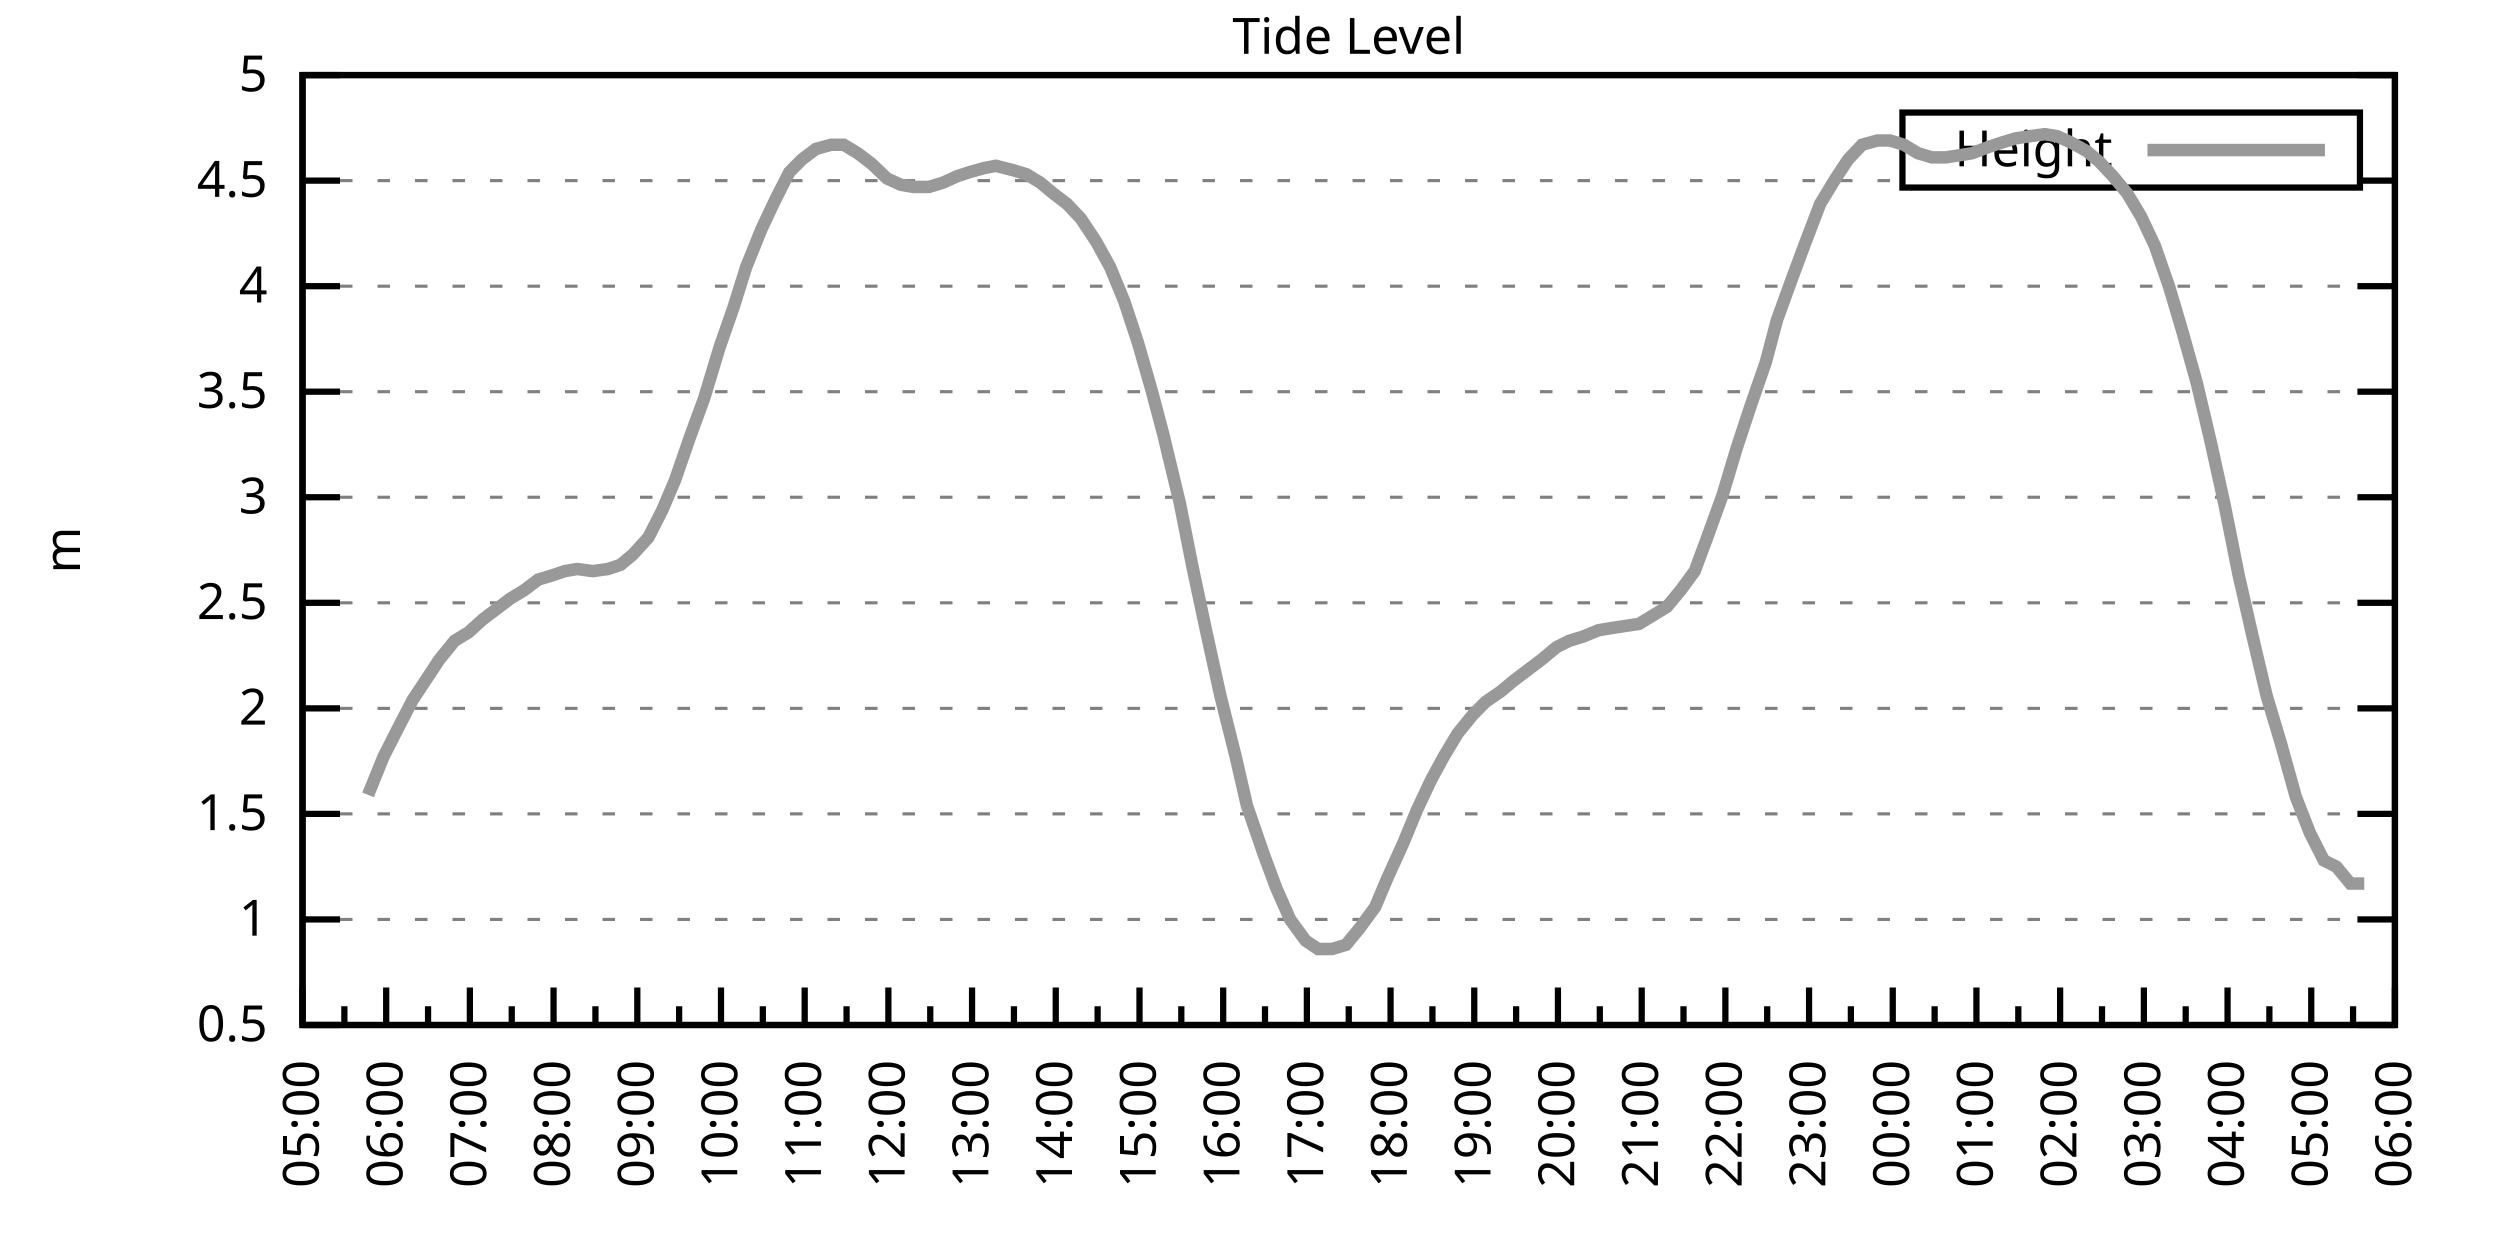
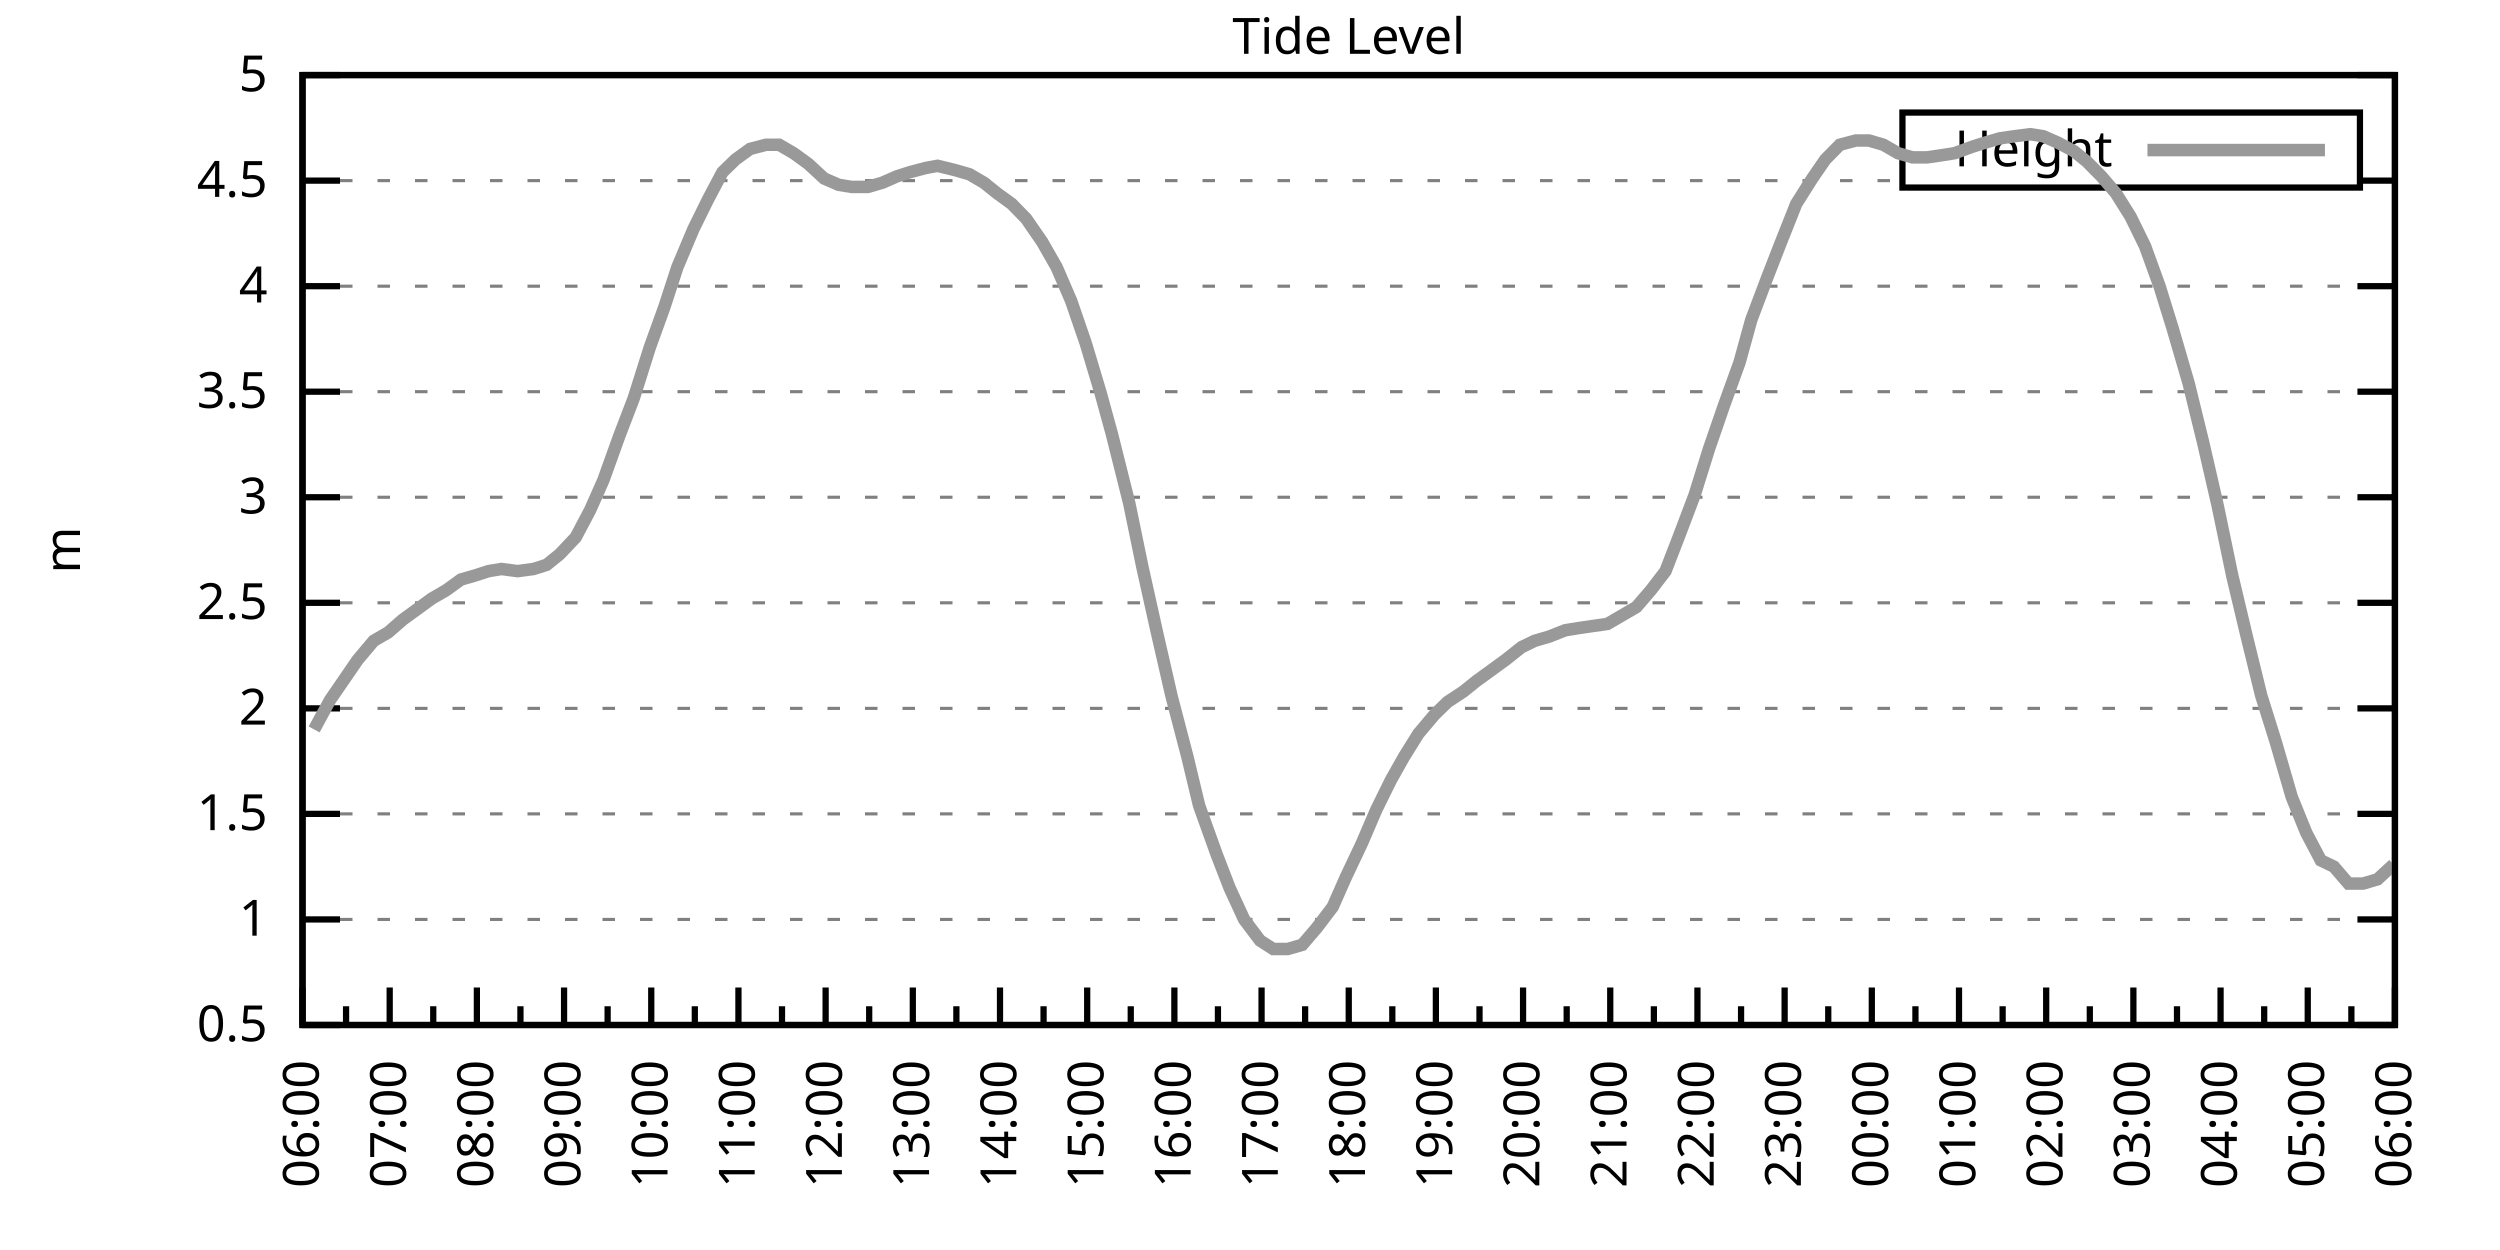
<svg xmlns="http://www.w3.org/2000/svg" xmlns:xlink="http://www.w3.org/1999/xlink" width="400" height="200" viewBox="0 0 400 200">
  <g id="gnuplot_canvas">
    <rect x="0" y="0" width="400" height="200" fill="none" />
    <defs>
      <circle id="gpDot" r="0.5" stroke-width="0.5" stroke="currentColor" />
      <path id="gpPt0" stroke-width="0.333" stroke="currentColor" d="M-1,0 h2 M0,-1 v2" />
      <path id="gpPt1" stroke-width="0.333" stroke="currentColor" d="M-1,-1 L1,1 M1,-1 L-1,1" />
      <path id="gpPt2" stroke-width="0.333" stroke="currentColor" d="M-1,0 L1,0 M0,-1 L0,1 M-1,-1 L1,1 M-1,1 L1,-1" />
      <rect id="gpPt3" stroke-width="0.333" stroke="currentColor" x="-1" y="-1" width="2" height="2" />
      <rect id="gpPt4" stroke-width="0.333" stroke="currentColor" fill="currentColor" x="-1" y="-1" width="2" height="2" />
      <circle id="gpPt5" stroke-width="0.333" stroke="currentColor" cx="0" cy="0" r="1" />
      <use xlink:href="#gpPt5" id="gpPt6" fill="currentColor" stroke="none" />
      <path id="gpPt7" stroke-width="0.333" stroke="currentColor" d="M0,-1.33 L-1.33,0.67 L1.33,0.67 z" />
      <use xlink:href="#gpPt7" id="gpPt8" fill="currentColor" stroke="none" />
      <use xlink:href="#gpPt7" id="gpPt9" stroke="currentColor" transform="rotate(180)" />
      <use xlink:href="#gpPt9" id="gpPt10" fill="currentColor" stroke="none" />
      <use xlink:href="#gpPt3" id="gpPt11" stroke="currentColor" transform="rotate(45)" />
      <use xlink:href="#gpPt11" id="gpPt12" fill="currentColor" stroke="none" />
      <path id="gpPt13" stroke-width="0.333" stroke="currentColor" d="M0,1.330 L1.265,0.411 L0.782,-1.067 L-0.782,-1.076 L-1.265,0.411 z" />
      <use xlink:href="#gpPt13" id="gpPt14" fill="currentColor" stroke="none" />
      <filter id="textbox" filterUnits="objectBoundingBox" x="0" y="0" height="1" width="1">
        <feFlood flood-color="white" flood-opacity="1" result="bgnd" />
        <feComposite in="SourceGraphic" in2="bgnd" operator="atop" />
      </filter>
      <filter id="greybox" filterUnits="objectBoundingBox" x="0" y="0" height="1" width="1">
        <feFlood flood-color="lightgrey" flood-opacity="1" result="grey" />
        <feComposite in="SourceGraphic" in2="grey" operator="atop" />
      </filter>
    </defs>
    <g fill="none" color="white" stroke="currentColor" stroke-width="1.00" stroke-linecap="butt" stroke-linejoin="miter">
</g>
    <g fill="none" color="black" stroke="currentColor" stroke-width="1.00" stroke-linecap="butt" stroke-linejoin="miter">
      <g stroke="none" shape-rendering="crispEdges">
        <polygon fill="rgb(255, 255, 255)" points="48.40,164.00 383.18,164.00 383.18,12.02 48.40,12.02 " />
      </g>
    </g>
    <g fill="none" color="black" stroke="currentColor" stroke-width="1.00" stroke-linecap="butt" stroke-linejoin="miter">
</g>
    <g fill="none" color="black" stroke="black" stroke-width="0.50" stroke-linecap="butt" stroke-linejoin="miter">
</g>
    <g fill="none" color="gray" stroke="currentColor" stroke-width="0.50" stroke-linecap="butt" stroke-linejoin="miter">
      <path stroke="gray" stroke-dasharray="2,4" class="gridline" d="M48.40,164.00 L383.19,164.00  " />
    </g>
    <g fill="none" color="gray" stroke="gray" stroke-width="1.00" stroke-linecap="butt" stroke-linejoin="miter">
</g>
    <g fill="none" color="black" stroke="currentColor" stroke-width="1.00" stroke-linecap="butt" stroke-linejoin="miter">
      <path stroke="black" d="M48.40,164.00 L54.40,164.00 M383.19,164.00 L377.19,164.00  " />
      <g transform="translate(42.80,166.60)" stroke="none" fill="black" font-family="Sans" font-size="8.00" text-anchor="end">
        <text>
          <tspan font-family="Sans"> 0.5</tspan>
        </text>
      </g>
    </g>
    <g fill="none" color="black" stroke="currentColor" stroke-width="1.00" stroke-linecap="butt" stroke-linejoin="miter">
</g>
    <g fill="none" color="black" stroke="black" stroke-width="0.50" stroke-linecap="butt" stroke-linejoin="miter">
</g>
    <g fill="none" color="gray" stroke="currentColor" stroke-width="0.50" stroke-linecap="butt" stroke-linejoin="miter">
      <path stroke="gray" stroke-dasharray="2,4" class="gridline" d="M48.40,147.11 L383.19,147.11  " />
    </g>
    <g fill="none" color="gray" stroke="gray" stroke-width="1.00" stroke-linecap="butt" stroke-linejoin="miter">
</g>
    <g fill="none" color="black" stroke="currentColor" stroke-width="1.00" stroke-linecap="butt" stroke-linejoin="miter">
      <path stroke="black" d="M48.40,147.11 L54.40,147.11 M383.19,147.11 L377.19,147.11  " />
      <g transform="translate(42.80,149.71)" stroke="none" fill="black" font-family="Sans" font-size="8.00" text-anchor="end">
        <text>
          <tspan font-family="Sans"> 1</tspan>
        </text>
      </g>
    </g>
    <g fill="none" color="black" stroke="currentColor" stroke-width="1.00" stroke-linecap="butt" stroke-linejoin="miter">
</g>
    <g fill="none" color="black" stroke="black" stroke-width="0.50" stroke-linecap="butt" stroke-linejoin="miter">
</g>
    <g fill="none" color="gray" stroke="currentColor" stroke-width="0.50" stroke-linecap="butt" stroke-linejoin="miter">
      <path stroke="gray" stroke-dasharray="2,4" class="gridline" d="M48.40,130.22 L383.19,130.22  " />
    </g>
    <g fill="none" color="gray" stroke="gray" stroke-width="1.00" stroke-linecap="butt" stroke-linejoin="miter">
</g>
    <g fill="none" color="black" stroke="currentColor" stroke-width="1.00" stroke-linecap="butt" stroke-linejoin="miter">
      <path stroke="black" d="M48.40,130.22 L54.40,130.22 M383.19,130.22 L377.19,130.22  " />
      <g transform="translate(42.80,132.82)" stroke="none" fill="black" font-family="Sans" font-size="8.00" text-anchor="end">
        <text>
          <tspan font-family="Sans"> 1.5</tspan>
        </text>
      </g>
    </g>
    <g fill="none" color="black" stroke="currentColor" stroke-width="1.00" stroke-linecap="butt" stroke-linejoin="miter">
</g>
    <g fill="none" color="black" stroke="black" stroke-width="0.50" stroke-linecap="butt" stroke-linejoin="miter">
</g>
    <g fill="none" color="gray" stroke="currentColor" stroke-width="0.50" stroke-linecap="butt" stroke-linejoin="miter">
      <path stroke="gray" stroke-dasharray="2,4" class="gridline" d="M48.40,113.34 L383.19,113.34  " />
    </g>
    <g fill="none" color="gray" stroke="gray" stroke-width="1.00" stroke-linecap="butt" stroke-linejoin="miter">
</g>
    <g fill="none" color="black" stroke="currentColor" stroke-width="1.00" stroke-linecap="butt" stroke-linejoin="miter">
      <path stroke="black" d="M48.40,113.34 L54.40,113.34 M383.19,113.34 L377.19,113.34  " />
      <g transform="translate(42.80,115.94)" stroke="none" fill="black" font-family="Sans" font-size="8.00" text-anchor="end">
        <text>
          <tspan font-family="Sans"> 2</tspan>
        </text>
      </g>
    </g>
    <g fill="none" color="black" stroke="currentColor" stroke-width="1.00" stroke-linecap="butt" stroke-linejoin="miter">
</g>
    <g fill="none" color="black" stroke="black" stroke-width="0.50" stroke-linecap="butt" stroke-linejoin="miter">
</g>
    <g fill="none" color="gray" stroke="currentColor" stroke-width="0.50" stroke-linecap="butt" stroke-linejoin="miter">
      <path stroke="gray" stroke-dasharray="2,4" class="gridline" d="M48.40,96.45 L383.19,96.45  " />
    </g>
    <g fill="none" color="gray" stroke="gray" stroke-width="1.00" stroke-linecap="butt" stroke-linejoin="miter">
</g>
    <g fill="none" color="black" stroke="currentColor" stroke-width="1.00" stroke-linecap="butt" stroke-linejoin="miter">
      <path stroke="black" d="M48.40,96.45 L54.40,96.45 M383.19,96.45 L377.19,96.45  " />
      <g transform="translate(42.80,99.05)" stroke="none" fill="black" font-family="Sans" font-size="8.00" text-anchor="end">
        <text>
          <tspan font-family="Sans"> 2.5</tspan>
        </text>
      </g>
    </g>
    <g fill="none" color="black" stroke="currentColor" stroke-width="1.00" stroke-linecap="butt" stroke-linejoin="miter">
</g>
    <g fill="none" color="black" stroke="black" stroke-width="0.50" stroke-linecap="butt" stroke-linejoin="miter">
</g>
    <g fill="none" color="gray" stroke="currentColor" stroke-width="0.50" stroke-linecap="butt" stroke-linejoin="miter">
      <path stroke="gray" stroke-dasharray="2,4" class="gridline" d="M48.40,79.56 L383.19,79.56  " />
    </g>
    <g fill="none" color="gray" stroke="gray" stroke-width="1.00" stroke-linecap="butt" stroke-linejoin="miter">
</g>
    <g fill="none" color="black" stroke="currentColor" stroke-width="1.00" stroke-linecap="butt" stroke-linejoin="miter">
      <path stroke="black" d="M48.40,79.56 L54.40,79.56 M383.19,79.56 L377.19,79.56  " />
      <g transform="translate(42.80,82.16)" stroke="none" fill="black" font-family="Sans" font-size="8.00" text-anchor="end">
        <text>
          <tspan font-family="Sans"> 3</tspan>
        </text>
      </g>
    </g>
    <g fill="none" color="black" stroke="currentColor" stroke-width="1.00" stroke-linecap="butt" stroke-linejoin="miter">
</g>
    <g fill="none" color="black" stroke="black" stroke-width="0.50" stroke-linecap="butt" stroke-linejoin="miter">
</g>
    <g fill="none" color="gray" stroke="currentColor" stroke-width="0.50" stroke-linecap="butt" stroke-linejoin="miter">
      <path stroke="gray" stroke-dasharray="2,4" class="gridline" d="M48.40,62.67 L383.19,62.67  " />
    </g>
    <g fill="none" color="gray" stroke="gray" stroke-width="1.00" stroke-linecap="butt" stroke-linejoin="miter">
</g>
    <g fill="none" color="black" stroke="currentColor" stroke-width="1.00" stroke-linecap="butt" stroke-linejoin="miter">
      <path stroke="black" d="M48.40,62.67 L54.40,62.67 M383.19,62.67 L377.19,62.67  " />
      <g transform="translate(42.80,65.27)" stroke="none" fill="black" font-family="Sans" font-size="8.00" text-anchor="end">
        <text>
          <tspan font-family="Sans"> 3.5</tspan>
        </text>
      </g>
    </g>
    <g fill="none" color="black" stroke="currentColor" stroke-width="1.00" stroke-linecap="butt" stroke-linejoin="miter">
</g>
    <g fill="none" color="black" stroke="black" stroke-width="0.50" stroke-linecap="butt" stroke-linejoin="miter">
</g>
    <g fill="none" color="gray" stroke="currentColor" stroke-width="0.50" stroke-linecap="butt" stroke-linejoin="miter">
      <path stroke="gray" stroke-dasharray="2,4" class="gridline" d="M48.40,45.79 L383.19,45.79  " />
    </g>
    <g fill="none" color="gray" stroke="gray" stroke-width="1.00" stroke-linecap="butt" stroke-linejoin="miter">
</g>
    <g fill="none" color="black" stroke="currentColor" stroke-width="1.00" stroke-linecap="butt" stroke-linejoin="miter">
      <path stroke="black" d="M48.40,45.79 L54.40,45.79 M383.19,45.79 L377.19,45.79  " />
      <g transform="translate(42.80,48.39)" stroke="none" fill="black" font-family="Sans" font-size="8.00" text-anchor="end">
        <text>
          <tspan font-family="Sans"> 4</tspan>
        </text>
      </g>
    </g>
    <g fill="none" color="black" stroke="currentColor" stroke-width="1.00" stroke-linecap="butt" stroke-linejoin="miter">
</g>
    <g fill="none" color="black" stroke="black" stroke-width="0.50" stroke-linecap="butt" stroke-linejoin="miter">
</g>
    <g fill="none" color="gray" stroke="currentColor" stroke-width="0.50" stroke-linecap="butt" stroke-linejoin="miter">
      <path stroke="gray" stroke-dasharray="2,4" class="gridline" d="M48.40,28.90 L304.39,28.90 M377.59,28.90 L383.19,28.90  " />
    </g>
    <g fill="none" color="gray" stroke="gray" stroke-width="1.00" stroke-linecap="butt" stroke-linejoin="miter">
</g>
    <g fill="none" color="black" stroke="currentColor" stroke-width="1.00" stroke-linecap="butt" stroke-linejoin="miter">
      <path stroke="black" d="M48.40,28.90 L54.40,28.90 M383.19,28.90 L377.19,28.90  " />
      <g transform="translate(42.80,31.50)" stroke="none" fill="black" font-family="Sans" font-size="8.00" text-anchor="end">
        <text>
          <tspan font-family="Sans"> 4.5</tspan>
        </text>
      </g>
    </g>
    <g fill="none" color="black" stroke="currentColor" stroke-width="1.00" stroke-linecap="butt" stroke-linejoin="miter">
</g>
    <g fill="none" color="black" stroke="black" stroke-width="0.50" stroke-linecap="butt" stroke-linejoin="miter">
</g>
    <g fill="none" color="gray" stroke="currentColor" stroke-width="0.50" stroke-linecap="butt" stroke-linejoin="miter">
      <path stroke="gray" stroke-dasharray="2,4" class="gridline" d="M48.40,12.01 L383.19,12.01  " />
    </g>
    <g fill="none" color="gray" stroke="gray" stroke-width="1.00" stroke-linecap="butt" stroke-linejoin="miter">
</g>
    <g fill="none" color="black" stroke="currentColor" stroke-width="1.00" stroke-linecap="butt" stroke-linejoin="miter">
      <path stroke="black" d="M48.40,12.01 L54.40,12.01 M383.19,12.01 L377.19,12.01  " />
      <g transform="translate(42.80,14.61)" stroke="none" fill="black" font-family="Sans" font-size="8.00" text-anchor="end">
        <text>
          <tspan font-family="Sans"> 5</tspan>
        </text>
      </g>
    </g>
    <g fill="none" color="black" stroke="currentColor" stroke-width="1.00" stroke-linecap="butt" stroke-linejoin="miter">
      <path stroke="black" d="M48.40,164.00 L48.40,158.00  " />
      <g transform="translate(51.00,169.60) rotate(270)" stroke="none" fill="black" font-family="Sans" font-size="8.00" text-anchor="end">
        <text>
+           <tspan font-family="Sans">06:00</tspan>
+         </text>
+       </g>
+     </g>
+     <g fill="none" color="black" stroke="currentColor" stroke-width="1.00" stroke-linecap="butt" stroke-linejoin="miter">
+       <path stroke="black" d="M55.37,164.00 L55.37,161.00 M62.35,164.00 L62.35,158.00  " />
+       <g transform="translate(64.95,169.60) rotate(270)" stroke="none" fill="black" font-family="Sans" font-size="8.00" text-anchor="end">
+         <text>
+           <tspan font-family="Sans">07:00</tspan>
+         </text>
+       </g>
+     </g>
+     <g fill="none" color="black" stroke="currentColor" stroke-width="1.00" stroke-linecap="butt" stroke-linejoin="miter">
+       <path stroke="black" d="M69.32,164.00 L69.32,161.00 M76.30,164.00 L76.30,158.00  " />
+       <g transform="translate(78.90,169.60) rotate(270)" stroke="none" fill="black" font-family="Sans" font-size="8.00" text-anchor="end">
+         <text>
+           <tspan font-family="Sans">08:00</tspan>
+         </text>
+       </g>
+     </g>
+     <g fill="none" color="black" stroke="currentColor" stroke-width="1.00" stroke-linecap="butt" stroke-linejoin="miter">
+       <path stroke="black" d="M83.27,164.00 L83.27,161.00 M90.25,164.00 L90.25,158.00  " />
+       <g transform="translate(92.85,169.60) rotate(270)" stroke="none" fill="black" font-family="Sans" font-size="8.00" text-anchor="end">
+         <text>
+           <tspan font-family="Sans">09:00</tspan>
+         </text>
+       </g>
+     </g>
+     <g fill="none" color="black" stroke="currentColor" stroke-width="1.00" stroke-linecap="butt" stroke-linejoin="miter">
+       <path stroke="black" d="M97.22,164.00 L97.22,161.00 M104.20,164.00 L104.20,158.00  " />
+       <g transform="translate(106.80,169.60) rotate(270)" stroke="none" fill="black" font-family="Sans" font-size="8.00" text-anchor="end">
+         <text>
+           <tspan font-family="Sans">10:00</tspan>
+         </text>
+       </g>
+     </g>
+     <g fill="none" color="black" stroke="currentColor" stroke-width="1.00" stroke-linecap="butt" stroke-linejoin="miter">
+       <path stroke="black" d="M111.17,164.00 L111.17,161.00 M118.15,164.00 L118.15,158.00  " />
+       <g transform="translate(120.75,169.60) rotate(270)" stroke="none" fill="black" font-family="Sans" font-size="8.00" text-anchor="end">
+         <text>
+           <tspan font-family="Sans">11:00</tspan>
+         </text>
+       </g>
+     </g>
+     <g fill="none" color="black" stroke="currentColor" stroke-width="1.00" stroke-linecap="butt" stroke-linejoin="miter">
+       <path stroke="black" d="M125.12,164.00 L125.12,161.00 M132.10,164.00 L132.10,158.00  " />
+       <g transform="translate(134.70,169.60) rotate(270)" stroke="none" fill="black" font-family="Sans" font-size="8.00" text-anchor="end">
+         <text>
+           <tspan font-family="Sans">12:00</tspan>
+         </text>
+       </g>
+     </g>
+     <g fill="none" color="black" stroke="currentColor" stroke-width="1.00" stroke-linecap="butt" stroke-linejoin="miter">
+       <path stroke="black" d="M139.07,164.00 L139.07,161.00 M146.05,164.00 L146.05,158.00  " />
+       <g transform="translate(148.65,169.60) rotate(270)" stroke="none" fill="black" font-family="Sans" font-size="8.00" text-anchor="end">
+         <text>
+           <tspan font-family="Sans">13:00</tspan>
+         </text>
+       </g>
+     </g>
+     <g fill="none" color="black" stroke="currentColor" stroke-width="1.00" stroke-linecap="butt" stroke-linejoin="miter">
+       <path stroke="black" d="M153.02,164.00 L153.02,161.00 M160.00,164.00 L160.00,158.00  " />
+       <g transform="translate(162.60,169.60) rotate(270)" stroke="none" fill="black" font-family="Sans" font-size="8.00" text-anchor="end">
+         <text>
+           <tspan font-family="Sans">14:00</tspan>
+         </text>
+       </g>
+     </g>
+     <g fill="none" color="black" stroke="currentColor" stroke-width="1.00" stroke-linecap="butt" stroke-linejoin="miter">
+       <path stroke="black" d="M166.97,164.00 L166.97,161.00 M173.95,164.00 L173.95,158.00  " />
+       <g transform="translate(176.55,169.60) rotate(270)" stroke="none" fill="black" font-family="Sans" font-size="8.00" text-anchor="end">
+         <text>
+           <tspan font-family="Sans">15:00</tspan>
+         </text>
+       </g>
+     </g>
+     <g fill="none" color="black" stroke="currentColor" stroke-width="1.00" stroke-linecap="butt" stroke-linejoin="miter">
+       <path stroke="black" d="M180.92,164.00 L180.92,161.00 M187.90,164.00 L187.90,158.00  " />
+       <g transform="translate(190.50,169.60) rotate(270)" stroke="none" fill="black" font-family="Sans" font-size="8.00" text-anchor="end">
+         <text>
+           <tspan font-family="Sans">16:00</tspan>
+         </text>
+       </g>
+     </g>
+     <g fill="none" color="black" stroke="currentColor" stroke-width="1.00" stroke-linecap="butt" stroke-linejoin="miter">
+       <path stroke="black" d="M194.87,164.00 L194.87,161.00 M201.85,164.00 L201.85,158.00  " />
+       <g transform="translate(204.45,169.60) rotate(270)" stroke="none" fill="black" font-family="Sans" font-size="8.00" text-anchor="end">
+         <text>
+           <tspan font-family="Sans">17:00</tspan>
+         </text>
+       </g>
+     </g>
+     <g fill="none" color="black" stroke="currentColor" stroke-width="1.00" stroke-linecap="butt" stroke-linejoin="miter">
+       <path stroke="black" d="M208.82,164.00 L208.82,161.00 M215.80,164.00 L215.80,158.00  " />
+       <g transform="translate(218.40,169.60) rotate(270)" stroke="none" fill="black" font-family="Sans" font-size="8.00" text-anchor="end">
+         <text>
+           <tspan font-family="Sans">18:00</tspan>
+         </text>
+       </g>
+     </g>
+     <g fill="none" color="black" stroke="currentColor" stroke-width="1.00" stroke-linecap="butt" stroke-linejoin="miter">
+       <path stroke="black" d="M222.77,164.00 L222.77,161.00 M229.74,164.00 L229.74,158.00  " />
+       <g transform="translate(232.34,169.60) rotate(270)" stroke="none" fill="black" font-family="Sans" font-size="8.00" text-anchor="end">
+         <text>
+           <tspan font-family="Sans">19:00</tspan>
+         </text>
+       </g>
+     </g>
+     <g fill="none" color="black" stroke="currentColor" stroke-width="1.00" stroke-linecap="butt" stroke-linejoin="miter">
+       <path stroke="black" d="M236.72,164.00 L236.72,161.00 M243.69,164.00 L243.69,158.00  " />
+       <g transform="translate(246.29,169.60) rotate(270)" stroke="none" fill="black" font-family="Sans" font-size="8.00" text-anchor="end">
+         <text>
+           <tspan font-family="Sans">20:00</tspan>
+         </text>
+       </g>
+     </g>
+     <g fill="none" color="black" stroke="currentColor" stroke-width="1.00" stroke-linecap="butt" stroke-linejoin="miter">
+       <path stroke="black" d="M250.67,164.00 L250.67,161.00 M257.64,164.00 L257.64,158.00  " />
+       <g transform="translate(260.24,169.60) rotate(270)" stroke="none" fill="black" font-family="Sans" font-size="8.00" text-anchor="end">
+         <text>
+           <tspan font-family="Sans">21:00</tspan>
+         </text>
+       </g>
+     </g>
+     <g fill="none" color="black" stroke="currentColor" stroke-width="1.00" stroke-linecap="butt" stroke-linejoin="miter">
+       <path stroke="black" d="M264.62,164.00 L264.62,161.00 M271.59,164.00 L271.59,158.00  " />
+       <g transform="translate(274.19,169.60) rotate(270)" stroke="none" fill="black" font-family="Sans" font-size="8.00" text-anchor="end">
+         <text>
+           <tspan font-family="Sans">22:00</tspan>
+         </text>
+       </g>
+     </g>
+     <g fill="none" color="black" stroke="currentColor" stroke-width="1.00" stroke-linecap="butt" stroke-linejoin="miter">
+       <path stroke="black" d="M278.57,164.00 L278.57,161.00 M285.54,164.00 L285.54,158.00  " />
+       <g transform="translate(288.14,169.60) rotate(270)" stroke="none" fill="black" font-family="Sans" font-size="8.00" text-anchor="end">
+         <text>
+           <tspan font-family="Sans">23:00</tspan>
+         </text>
+       </g>
+     </g>
+     <g fill="none" color="black" stroke="currentColor" stroke-width="1.00" stroke-linecap="butt" stroke-linejoin="miter">
+       <path stroke="black" d="M292.52,164.00 L292.52,161.00 M299.49,164.00 L299.49,158.00  " />
+       <g transform="translate(302.09,169.60) rotate(270)" stroke="none" fill="black" font-family="Sans" font-size="8.00" text-anchor="end">
+         <text>
+           <tspan font-family="Sans">00:00</tspan>
+         </text>
+       </g>
+     </g>
+     <g fill="none" color="black" stroke="currentColor" stroke-width="1.00" stroke-linecap="butt" stroke-linejoin="miter">
+       <path stroke="black" d="M306.47,164.00 L306.47,161.00 M313.44,164.00 L313.44,158.00  " />
+       <g transform="translate(316.04,169.60) rotate(270)" stroke="none" fill="black" font-family="Sans" font-size="8.00" text-anchor="end">
+         <text>
+           <tspan font-family="Sans">01:00</tspan>
+         </text>
+       </g>
+     </g>
+     <g fill="none" color="black" stroke="currentColor" stroke-width="1.00" stroke-linecap="butt" stroke-linejoin="miter">
+       <path stroke="black" d="M320.42,164.00 L320.42,161.00 M327.39,164.00 L327.39,158.00  " />
+       <g transform="translate(329.99,169.60) rotate(270)" stroke="none" fill="black" font-family="Sans" font-size="8.00" text-anchor="end">
+         <text>
+           <tspan font-family="Sans">02:00</tspan>
+         </text>
+       </g>
+     </g>
+     <g fill="none" color="black" stroke="currentColor" stroke-width="1.00" stroke-linecap="butt" stroke-linejoin="miter">
+       <path stroke="black" d="M334.37,164.00 L334.37,161.00 M341.34,164.00 L341.34,158.00  " />
+       <g transform="translate(343.94,169.60) rotate(270)" stroke="none" fill="black" font-family="Sans" font-size="8.00" text-anchor="end">
+         <text>
+           <tspan font-family="Sans">03:00</tspan>
+         </text>
+       </g>
+     </g>
+     <g fill="none" color="black" stroke="currentColor" stroke-width="1.00" stroke-linecap="butt" stroke-linejoin="miter">
+       <path stroke="black" d="M348.32,164.00 L348.32,161.00 M355.29,164.00 L355.29,158.00  " />
+       <g transform="translate(357.89,169.60) rotate(270)" stroke="none" fill="black" font-family="Sans" font-size="8.00" text-anchor="end">
+         <text>
+           <tspan font-family="Sans">04:00</tspan>
+         </text>
+       </g>
+     </g>
+     <g fill="none" color="black" stroke="currentColor" stroke-width="1.00" stroke-linecap="butt" stroke-linejoin="miter">
+       <path stroke="black" d="M362.27,164.00 L362.27,161.00 M369.24,164.00 L369.24,158.00  " />
+       <g transform="translate(371.84,169.60) rotate(270)" stroke="none" fill="black" font-family="Sans" font-size="8.00" text-anchor="end">
+         <text>
          <tspan font-family="Sans">05:00</tspan>
        </text>
      </g>
    </g>
    <g fill="none" color="black" stroke="currentColor" stroke-width="1.00" stroke-linecap="butt" stroke-linejoin="miter">
-       <path stroke="black" d="M55.10,164.00 L55.10,161.00 M61.79,164.00 L61.79,158.00  " />
-       <g transform="translate(64.39,169.60) rotate(270)" stroke="none" fill="black" font-family="Sans" font-size="8.00" text-anchor="end">
-         <text>
-           <tspan font-family="Sans">06:00</tspan>
-         </text>
-       </g>
-     </g>
-     <g fill="none" color="black" stroke="currentColor" stroke-width="1.00" stroke-linecap="butt" stroke-linejoin="miter">
-       <path stroke="black" d="M68.49,164.00 L68.49,161.00 M75.18,164.00 L75.18,158.00  " />
-       <g transform="translate(77.78,169.60) rotate(270)" stroke="none" fill="black" font-family="Sans" font-size="8.00" text-anchor="end">
-         <text>
-           <tspan font-family="Sans">07:00</tspan>
-         </text>
-       </g>
-     </g>
-     <g fill="none" color="black" stroke="currentColor" stroke-width="1.00" stroke-linecap="butt" stroke-linejoin="miter">
-       <path stroke="black" d="M81.88,164.00 L81.88,161.00 M88.57,164.00 L88.57,158.00  " />
-       <g transform="translate(91.17,169.60) rotate(270)" stroke="none" fill="black" font-family="Sans" font-size="8.00" text-anchor="end">
-         <text>
-           <tspan font-family="Sans">08:00</tspan>
-         </text>
-       </g>
-     </g>
-     <g fill="none" color="black" stroke="currentColor" stroke-width="1.00" stroke-linecap="butt" stroke-linejoin="miter">
-       <path stroke="black" d="M95.27,164.00 L95.27,161.00 M101.97,164.00 L101.97,158.00  " />
-       <g transform="translate(104.57,169.60) rotate(270)" stroke="none" fill="black" font-family="Sans" font-size="8.00" text-anchor="end">
-         <text>
-           <tspan font-family="Sans">09:00</tspan>
-         </text>
-       </g>
-     </g>
-     <g fill="none" color="black" stroke="currentColor" stroke-width="1.00" stroke-linecap="butt" stroke-linejoin="miter">
-       <path stroke="black" d="M108.66,164.00 L108.66,161.00 M115.36,164.00 L115.36,158.00  " />
-       <g transform="translate(117.96,169.60) rotate(270)" stroke="none" fill="black" font-family="Sans" font-size="8.00" text-anchor="end">
-         <text>
-           <tspan font-family="Sans">10:00</tspan>
-         </text>
-       </g>
-     </g>
-     <g fill="none" color="black" stroke="currentColor" stroke-width="1.00" stroke-linecap="butt" stroke-linejoin="miter">
-       <path stroke="black" d="M122.05,164.00 L122.05,161.00 M128.75,164.00 L128.75,158.00  " />
-       <g transform="translate(131.35,169.60) rotate(270)" stroke="none" fill="black" font-family="Sans" font-size="8.00" text-anchor="end">
-         <text>
-           <tspan font-family="Sans">11:00</tspan>
-         </text>
-       </g>
-     </g>
-     <g fill="none" color="black" stroke="currentColor" stroke-width="1.00" stroke-linecap="butt" stroke-linejoin="miter">
-       <path stroke="black" d="M135.45,164.00 L135.45,161.00 M142.14,164.00 L142.14,158.00  " />
-       <g transform="translate(144.74,169.60) rotate(270)" stroke="none" fill="black" font-family="Sans" font-size="8.00" text-anchor="end">
-         <text>
-           <tspan font-family="Sans">12:00</tspan>
-         </text>
-       </g>
-     </g>
-     <g fill="none" color="black" stroke="currentColor" stroke-width="1.00" stroke-linecap="butt" stroke-linejoin="miter">
-       <path stroke="black" d="M148.84,164.00 L148.84,161.00 M155.53,164.00 L155.53,158.00  " />
-       <g transform="translate(158.13,169.60) rotate(270)" stroke="none" fill="black" font-family="Sans" font-size="8.00" text-anchor="end">
-         <text>
-           <tspan font-family="Sans">13:00</tspan>
-         </text>
-       </g>
-     </g>
-     <g fill="none" color="black" stroke="currentColor" stroke-width="1.00" stroke-linecap="butt" stroke-linejoin="miter">
-       <path stroke="black" d="M162.23,164.00 L162.23,161.00 M168.92,164.00 L168.92,158.00  " />
-       <g transform="translate(171.52,169.60) rotate(270)" stroke="none" fill="black" font-family="Sans" font-size="8.00" text-anchor="end">
-         <text>
-           <tspan font-family="Sans">14:00</tspan>
-         </text>
-       </g>
-     </g>
-     <g fill="none" color="black" stroke="currentColor" stroke-width="1.00" stroke-linecap="butt" stroke-linejoin="miter">
-       <path stroke="black" d="M175.62,164.00 L175.62,161.00 M182.32,164.00 L182.32,158.00  " />
-       <g transform="translate(184.92,169.60) rotate(270)" stroke="none" fill="black" font-family="Sans" font-size="8.00" text-anchor="end">
-         <text>
-           <tspan font-family="Sans">15:00</tspan>
-         </text>
-       </g>
-     </g>
-     <g fill="none" color="black" stroke="currentColor" stroke-width="1.00" stroke-linecap="butt" stroke-linejoin="miter">
-       <path stroke="black" d="M189.01,164.00 L189.01,161.00 M195.71,164.00 L195.71,158.00  " />
-       <g transform="translate(198.31,169.60) rotate(270)" stroke="none" fill="black" font-family="Sans" font-size="8.00" text-anchor="end">
-         <text>
-           <tspan font-family="Sans">16:00</tspan>
-         </text>
-       </g>
-     </g>
-     <g fill="none" color="black" stroke="currentColor" stroke-width="1.00" stroke-linecap="butt" stroke-linejoin="miter">
-       <path stroke="black" d="M202.40,164.00 L202.40,161.00 M209.10,164.00 L209.10,158.00  " />
-       <g transform="translate(211.70,169.60) rotate(270)" stroke="none" fill="black" font-family="Sans" font-size="8.00" text-anchor="end">
-         <text>
-           <tspan font-family="Sans">17:00</tspan>
-         </text>
-       </g>
-     </g>
-     <g fill="none" color="black" stroke="currentColor" stroke-width="1.00" stroke-linecap="butt" stroke-linejoin="miter">
-       <path stroke="black" d="M215.80,164.00 L215.80,161.00 M222.49,164.00 L222.49,158.00  " />
-       <g transform="translate(225.09,169.60) rotate(270)" stroke="none" fill="black" font-family="Sans" font-size="8.00" text-anchor="end">
-         <text>
-           <tspan font-family="Sans">18:00</tspan>
-         </text>
-       </g>
-     </g>
-     <g fill="none" color="black" stroke="currentColor" stroke-width="1.00" stroke-linecap="butt" stroke-linejoin="miter">
-       <path stroke="black" d="M229.19,164.00 L229.19,161.00 M235.88,164.00 L235.88,158.00  " />
-       <g transform="translate(238.48,169.60) rotate(270)" stroke="none" fill="black" font-family="Sans" font-size="8.00" text-anchor="end">
-         <text>
-           <tspan font-family="Sans">19:00</tspan>
-         </text>
-       </g>
-     </g>
-     <g fill="none" color="black" stroke="currentColor" stroke-width="1.00" stroke-linecap="butt" stroke-linejoin="miter">
-       <path stroke="black" d="M242.58,164.00 L242.58,161.00 M249.27,164.00 L249.27,158.00  " />
-       <g transform="translate(251.87,169.60) rotate(270)" stroke="none" fill="black" font-family="Sans" font-size="8.00" text-anchor="end">
-         <text>
-           <tspan font-family="Sans">20:00</tspan>
-         </text>
-       </g>
-     </g>
-     <g fill="none" color="black" stroke="currentColor" stroke-width="1.00" stroke-linecap="butt" stroke-linejoin="miter">
-       <path stroke="black" d="M255.97,164.00 L255.97,161.00 M262.67,164.00 L262.67,158.00  " />
-       <g transform="translate(265.27,169.60) rotate(270)" stroke="none" fill="black" font-family="Sans" font-size="8.00" text-anchor="end">
-         <text>
-           <tspan font-family="Sans">21:00</tspan>
-         </text>
-       </g>
-     </g>
-     <g fill="none" color="black" stroke="currentColor" stroke-width="1.00" stroke-linecap="butt" stroke-linejoin="miter">
-       <path stroke="black" d="M269.36,164.00 L269.36,161.00 M276.06,164.00 L276.06,158.00  " />
-       <g transform="translate(278.66,169.60) rotate(270)" stroke="none" fill="black" font-family="Sans" font-size="8.00" text-anchor="end">
-         <text>
-           <tspan font-family="Sans">22:00</tspan>
-         </text>
-       </g>
-     </g>
-     <g fill="none" color="black" stroke="currentColor" stroke-width="1.00" stroke-linecap="butt" stroke-linejoin="miter">
-       <path stroke="black" d="M282.75,164.00 L282.75,161.00 M289.45,164.00 L289.45,158.00  " />
-       <g transform="translate(292.05,169.60) rotate(270)" stroke="none" fill="black" font-family="Sans" font-size="8.00" text-anchor="end">
-         <text>
-           <tspan font-family="Sans">23:00</tspan>
-         </text>
-       </g>
-     </g>
-     <g fill="none" color="black" stroke="currentColor" stroke-width="1.00" stroke-linecap="butt" stroke-linejoin="miter">
-       <path stroke="black" d="M296.14,164.00 L296.14,161.00 M302.84,164.00 L302.84,158.00  " />
-       <g transform="translate(305.44,169.60) rotate(270)" stroke="none" fill="black" font-family="Sans" font-size="8.00" text-anchor="end">
-         <text>
-           <tspan font-family="Sans">00:00</tspan>
-         </text>
-       </g>
-     </g>
-     <g fill="none" color="black" stroke="currentColor" stroke-width="1.00" stroke-linecap="butt" stroke-linejoin="miter">
-       <path stroke="black" d="M309.54,164.00 L309.54,161.00 M316.23,164.00 L316.23,158.00  " />
-       <g transform="translate(318.83,169.60) rotate(270)" stroke="none" fill="black" font-family="Sans" font-size="8.00" text-anchor="end">
-         <text>
-           <tspan font-family="Sans">01:00</tspan>
-         </text>
-       </g>
-     </g>
-     <g fill="none" color="black" stroke="currentColor" stroke-width="1.00" stroke-linecap="butt" stroke-linejoin="miter">
-       <path stroke="black" d="M322.93,164.00 L322.93,161.00 M329.62,164.00 L329.62,158.00  " />
-       <g transform="translate(332.22,169.60) rotate(270)" stroke="none" fill="black" font-family="Sans" font-size="8.00" text-anchor="end">
-         <text>
-           <tspan font-family="Sans">02:00</tspan>
-         </text>
-       </g>
-     </g>
-     <g fill="none" color="black" stroke="currentColor" stroke-width="1.00" stroke-linecap="butt" stroke-linejoin="miter">
-       <path stroke="black" d="M336.32,164.00 L336.32,161.00 M343.02,164.00 L343.02,158.00  " />
-       <g transform="translate(345.62,169.60) rotate(270)" stroke="none" fill="black" font-family="Sans" font-size="8.00" text-anchor="end">
-         <text>
-           <tspan font-family="Sans">03:00</tspan>
-         </text>
-       </g>
-     </g>
-     <g fill="none" color="black" stroke="currentColor" stroke-width="1.00" stroke-linecap="butt" stroke-linejoin="miter">
-       <path stroke="black" d="M349.71,164.00 L349.71,161.00 M356.41,164.00 L356.41,158.00  " />
-       <g transform="translate(359.01,169.60) rotate(270)" stroke="none" fill="black" font-family="Sans" font-size="8.00" text-anchor="end">
-         <text>
-           <tspan font-family="Sans">04:00</tspan>
-         </text>
-       </g>
-     </g>
-     <g fill="none" color="black" stroke="currentColor" stroke-width="1.00" stroke-linecap="butt" stroke-linejoin="miter">
-       <path stroke="black" d="M363.10,164.00 L363.10,161.00 M369.80,164.00 L369.80,158.00  " />
-       <g transform="translate(372.40,169.60) rotate(270)" stroke="none" fill="black" font-family="Sans" font-size="8.00" text-anchor="end">
-         <text>
-           <tspan font-family="Sans">05:00</tspan>
-         </text>
-       </g>
-     </g>
-     <g fill="none" color="black" stroke="currentColor" stroke-width="1.00" stroke-linecap="butt" stroke-linejoin="miter">
-       <path stroke="black" d="M376.49,164.00 L376.49,161.00 M383.19,164.00 L383.19,158.00  " />
+       <path stroke="black" d="M376.22,164.00 L376.22,161.00 M383.19,164.00 L383.19,158.00  " />
      <g transform="translate(385.79,169.60) rotate(270)" stroke="none" fill="black" font-family="Sans" font-size="8.00" text-anchor="end">
        <text>
          <tspan font-family="Sans">06:00</tspan>
        </text>
      </g>
    </g>
    <g fill="none" color="black" stroke="currentColor" stroke-width="1.00" stroke-linecap="butt" stroke-linejoin="miter">
</g>
    <g fill="none" color="black" stroke="currentColor" stroke-width="1.00" stroke-linecap="butt" stroke-linejoin="miter">
      <path stroke="black" d="M48.40,12.01 L48.40,164.00 L383.19,164.00 L383.19,12.01 L48.40,12.01 Z  " />
    </g>
    <g fill="none" color="black" stroke="currentColor" stroke-width="1.00" stroke-linecap="butt" stroke-linejoin="miter">
      <g transform="translate(12.80,88.01) rotate(270)" stroke="none" fill="black" font-family="Sans" font-size="8.00" text-anchor="middle">
        <text>
          <tspan font-family="Sans">m</tspan>
        </text>
      </g>
    </g>
    <g fill="none" color="black" stroke="currentColor" stroke-width="1.00" stroke-linecap="butt" stroke-linejoin="miter">
</g>
    <g fill="none" color="black" stroke="currentColor" stroke-width="1.00" stroke-linecap="butt" stroke-linejoin="miter">
      <path stroke="black" d="M304.39,30.01 L304.39,18.01 L377.59,18.01 L377.59,30.01 L304.39,30.01 Z  " />
    </g>
    <g id="Tide_level_plot_1">
      <g fill="none" color="white" stroke="black" stroke-width="2.00" stroke-linecap="butt" stroke-linejoin="miter">
</g>
      <g fill="none" color="black" stroke="currentColor" stroke-width="2.00" stroke-linecap="butt" stroke-linejoin="miter">
        <g transform="translate(337.99,26.61)" stroke="none" fill="black" font-family="Sans" font-size="8.00" text-anchor="end">
          <text>
            <tspan font-family="Sans">Height</tspan>
          </text>
        </g>
      </g>
      <g fill="none" color="black" stroke="currentColor" stroke-width="2.00" stroke-linecap="butt" stroke-linejoin="miter">
-         <path stroke="rgb(153, 153, 153)" d="M343.59,24.01 L371.99,24.01 M58.89,127.18 L61.35,121.11 L63.58,116.71 L66.03,111.99 L68.04,108.95 L70.27,105.57   L72.73,102.53 L74.96,101.18 L77.19,99.15 L79.42,97.46 L81.66,95.77 L83.89,94.42 L86.12,92.73 L88.35,92.06   L90.36,91.38 L92.37,91.04 L94.82,91.38 L97.28,91.04 L99.29,90.37 L101.30,88.68 L103.75,85.98 L105.98,81.59   L107.99,76.86 L110.45,69.77 L112.68,63.69 L115.13,55.58 L117.37,49.16 L119.38,42.75 L121.83,36.67 L124.06,31.94   L126.29,27.55 L128.30,25.52 L130.54,23.83 L132.99,23.16 L135.00,23.16 L137.23,24.51 L139.46,26.20 L141.92,28.56   L144.15,29.57 L146.16,29.91 L148.61,29.91 L150.85,29.24 L153.08,28.22 L155.09,27.55 L157.54,26.87 L159.33,26.53   L162.01,27.21 L164.24,27.88 L166.47,29.24 L168.48,30.92 L170.71,32.61 L172.94,34.98 L175.40,38.69 L177.63,42.75   L179.86,48.15 L182.09,54.90 L184.32,62.67 L186.11,69.43 L188.79,80.57 L190.80,90.71 L193.03,101.18 L195.26,111.31   L197.72,121.11 L199.50,128.87 L202.18,136.64 L204.19,142.05 L206.42,147.11 L208.88,150.49 L210.88,151.84 L213.12,151.84   L215.35,151.17 L217.58,148.46 L220.04,145.09 L222.04,140.36 L224.50,134.95 L226.73,129.55 L228.96,124.82 L230.97,121.11   L233.20,117.39 L235.66,114.35 L237.67,112.32 L240.12,110.63 L242.13,108.95 L244.36,107.26 L246.60,105.57 L249.05,103.54   L251.06,102.53 L253.29,101.85 L255.75,100.84 L257.76,100.50 L259.99,100.16 L262.22,99.83 L266.68,97.12 L268.92,94.42   L271.15,91.38 L273.16,85.98 L275.61,79.22 L277.84,71.79 L280.07,65.04 L282.53,57.94 L284.32,51.19 L286.77,44.43   L288.78,39.03 L291.23,32.61 L293.69,28.56 L295.70,25.52 L297.93,23.16 L300.39,22.48 L302.39,22.48 L304.63,23.16   L306.86,24.51 L309.09,25.18 L311.32,25.18 L313.55,24.84 L315.56,24.51 L318.24,23.49 L320.25,22.82 L322.48,22.14   L324.71,21.80 L327.17,21.47 L329.18,21.80 L331.41,22.82 L333.86,24.17 L335.87,25.86 L338.10,28.22 L340.34,30.92   L342.57,34.64 L344.80,39.37 L347.03,45.79 L349.04,52.54 L351.50,61.32 L353.73,70.78 L355.96,80.91 L358.19,92.06   L360.42,101.85 L362.66,111.31 L364.89,118.74 L367.34,127.52 L369.58,133.26 L371.81,137.66 L373.82,138.67 L376.05,141.37   L378.28,141.37  " />
+         <path stroke="rgb(153, 153, 153)" d="M343.59,24.01 L371.99,24.01 M50.26,116.71 L52.82,111.99 L54.91,108.95 L57.23,105.57 L59.79,102.53 L62.12,101.18   L64.44,99.15 L66.77,97.46 L69.09,95.77 L71.42,94.42 L73.74,92.73 L76.07,92.06 L78.16,91.38 L80.25,91.04   L82.81,91.38 L85.37,91.04 L87.46,90.37 L89.55,88.68 L92.11,85.98 L94.43,81.59 L96.53,76.86 L99.08,69.77   L101.41,63.69 L103.97,55.58 L106.29,49.16 L108.38,42.75 L110.94,36.67 L113.27,31.94 L115.59,27.55 L117.68,25.52   L120.01,23.83 L122.57,23.16 L124.66,23.16 L126.98,24.51 L129.31,26.20 L131.87,28.56 L134.19,29.57 L136.28,29.91   L138.84,29.91 L141.16,29.24 L143.49,28.22 L145.58,27.55 L148.14,26.87 L150.00,26.53 L152.79,27.21 L155.11,27.88   L157.44,29.24 L159.53,30.92 L161.86,32.61 L164.18,34.98 L166.74,38.69 L169.06,42.75 L171.39,48.15 L173.71,54.90   L176.04,62.67 L177.90,69.43 L180.69,80.57 L182.78,90.71 L185.11,101.18 L187.43,111.31 L189.99,121.11 L191.85,128.87   L194.64,136.64 L196.73,142.05 L199.06,147.11 L201.61,150.49 L203.71,151.84 L206.03,151.84 L208.36,151.17 L210.68,148.46   L213.24,145.09 L215.33,140.36 L217.89,134.95 L220.21,129.55 L222.54,124.82 L224.63,121.11 L226.95,117.39 L229.51,114.35   L231.60,112.32 L234.16,110.63 L236.25,108.95 L238.58,107.26 L240.90,105.57 L243.46,103.54 L245.55,102.53 L247.88,101.85   L250.44,100.84 L252.53,100.50 L254.85,100.16 L257.18,99.83 L261.83,97.12 L264.15,94.42 L266.48,91.38 L268.57,85.98   L271.13,79.22 L273.45,71.79 L275.78,65.04 L278.34,57.94 L280.20,51.19 L282.75,44.43 L284.85,39.03 L287.40,32.61   L289.96,28.56 L292.05,25.52 L294.38,23.16 L296.94,22.48 L299.03,22.48 L301.35,23.16 L303.68,24.51 L306.00,25.18   L308.33,25.18 L310.65,24.84 L312.74,24.51 L315.53,23.49 L317.63,22.82 L319.95,22.14 L322.28,21.80 L324.83,21.47   L326.93,21.80 L329.25,22.82 L331.81,24.17 L333.90,25.86 L336.23,28.22 L338.55,30.92 L340.88,34.64 L343.20,39.37   L345.53,45.79 L347.62,52.54 L350.18,61.32 L352.50,70.78 L354.83,80.91 L357.15,92.06 L359.48,101.85 L361.80,111.31   L364.13,118.74 L366.68,127.52 L369.01,133.26 L371.33,137.66 L373.43,138.67 L375.75,141.37 L378.08,141.37 L380.40,140.69   L382.96,138.33  " />
      </g>
    </g>
    <g fill="none" color="black" stroke="currentColor" stroke-width="2.00" stroke-linecap="butt" stroke-linejoin="miter">
</g>
    <g fill="none" color="black" stroke="black" stroke-width="1.00" stroke-linecap="butt" stroke-linejoin="miter">
</g>
    <g fill="none" color="black" stroke="currentColor" stroke-width="1.00" stroke-linecap="butt" stroke-linejoin="miter">
      <path stroke="black" d="M48.40,12.01 L48.40,164.00 L383.19,164.00 L383.19,12.01 L48.40,12.01 Z  " />
    </g>
    <g fill="none" color="black" stroke="currentColor" stroke-width="1.00" stroke-linecap="butt" stroke-linejoin="miter">
      <g transform="translate(215.79,8.61)" stroke="none" fill="black" font-family="Sans" font-size="8.00" text-anchor="middle">
        <text>
          <tspan font-family="Sans">Tide Level</tspan>
        </text>
      </g>
    </g>
    <g fill="none" color="black" stroke="currentColor" stroke-width="1.00" stroke-linecap="butt" stroke-linejoin="miter">
</g>
  </g>
</svg>
